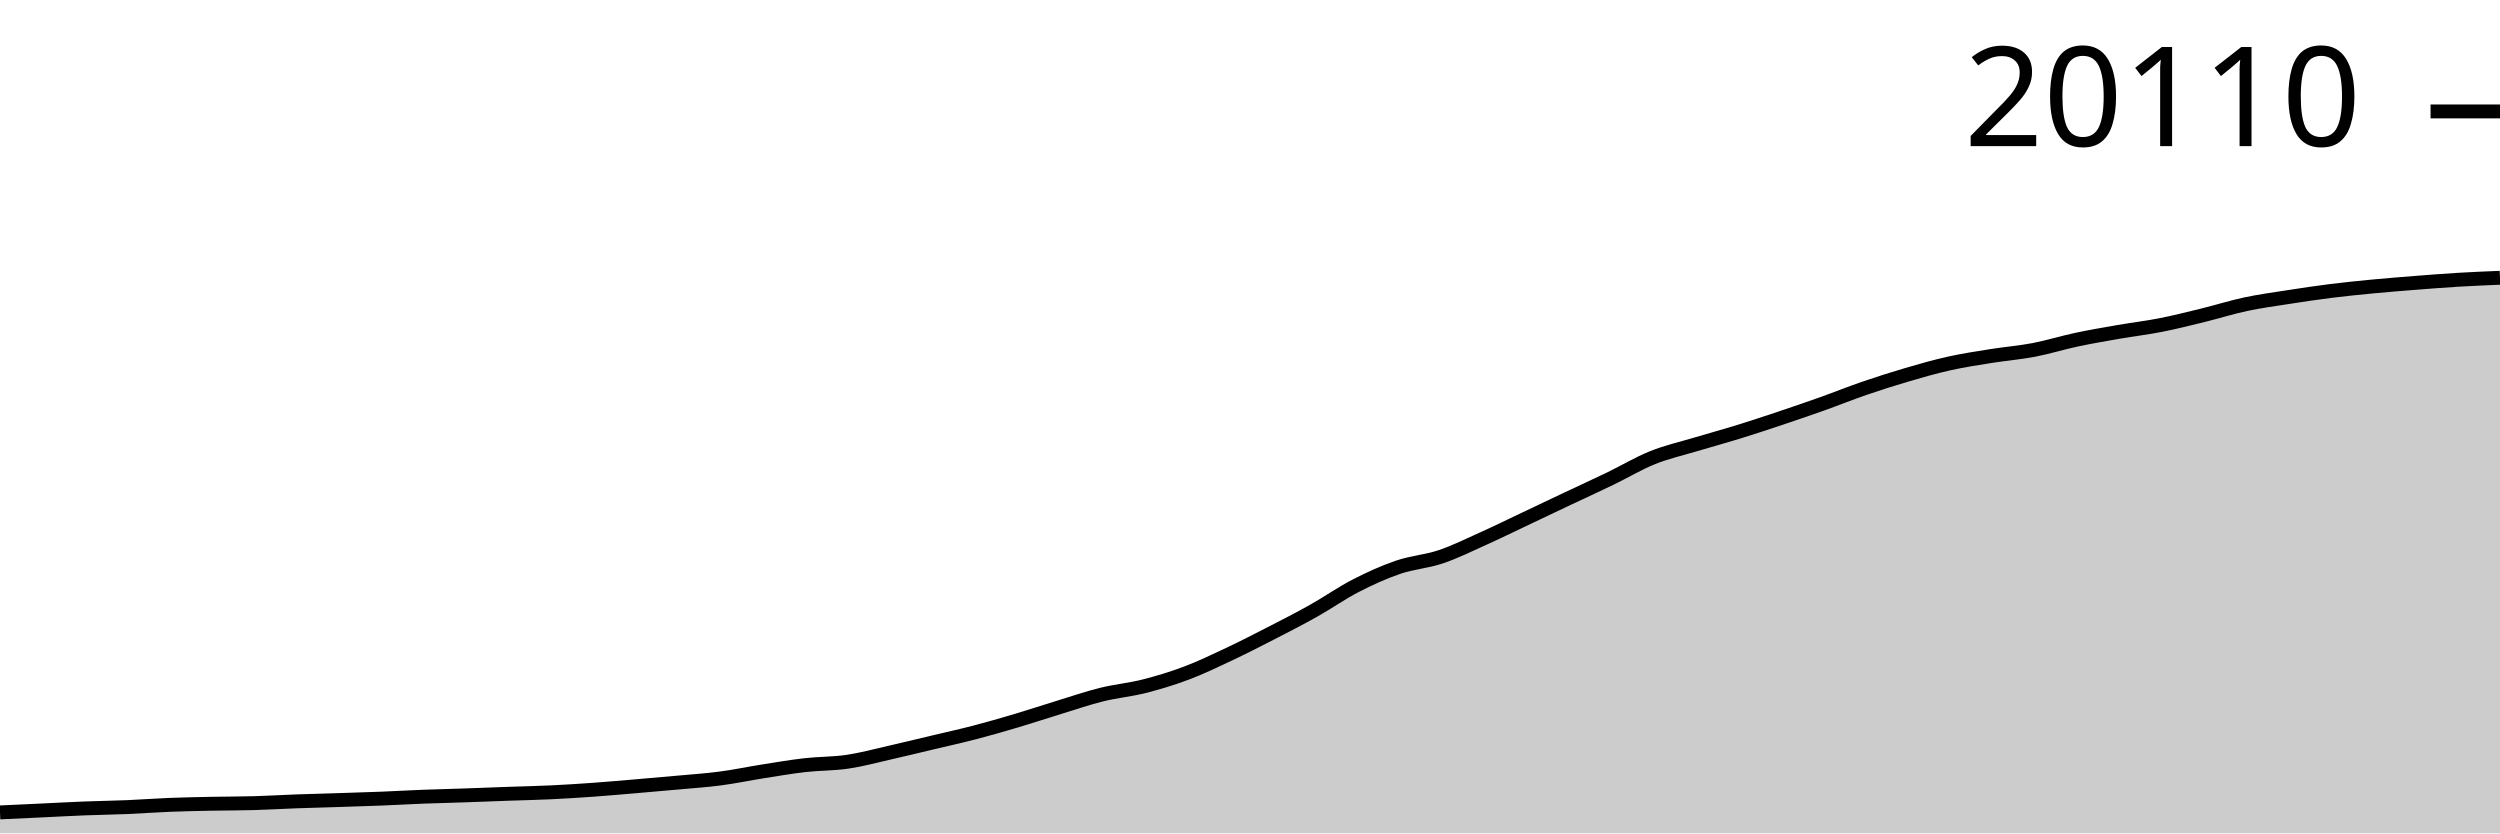
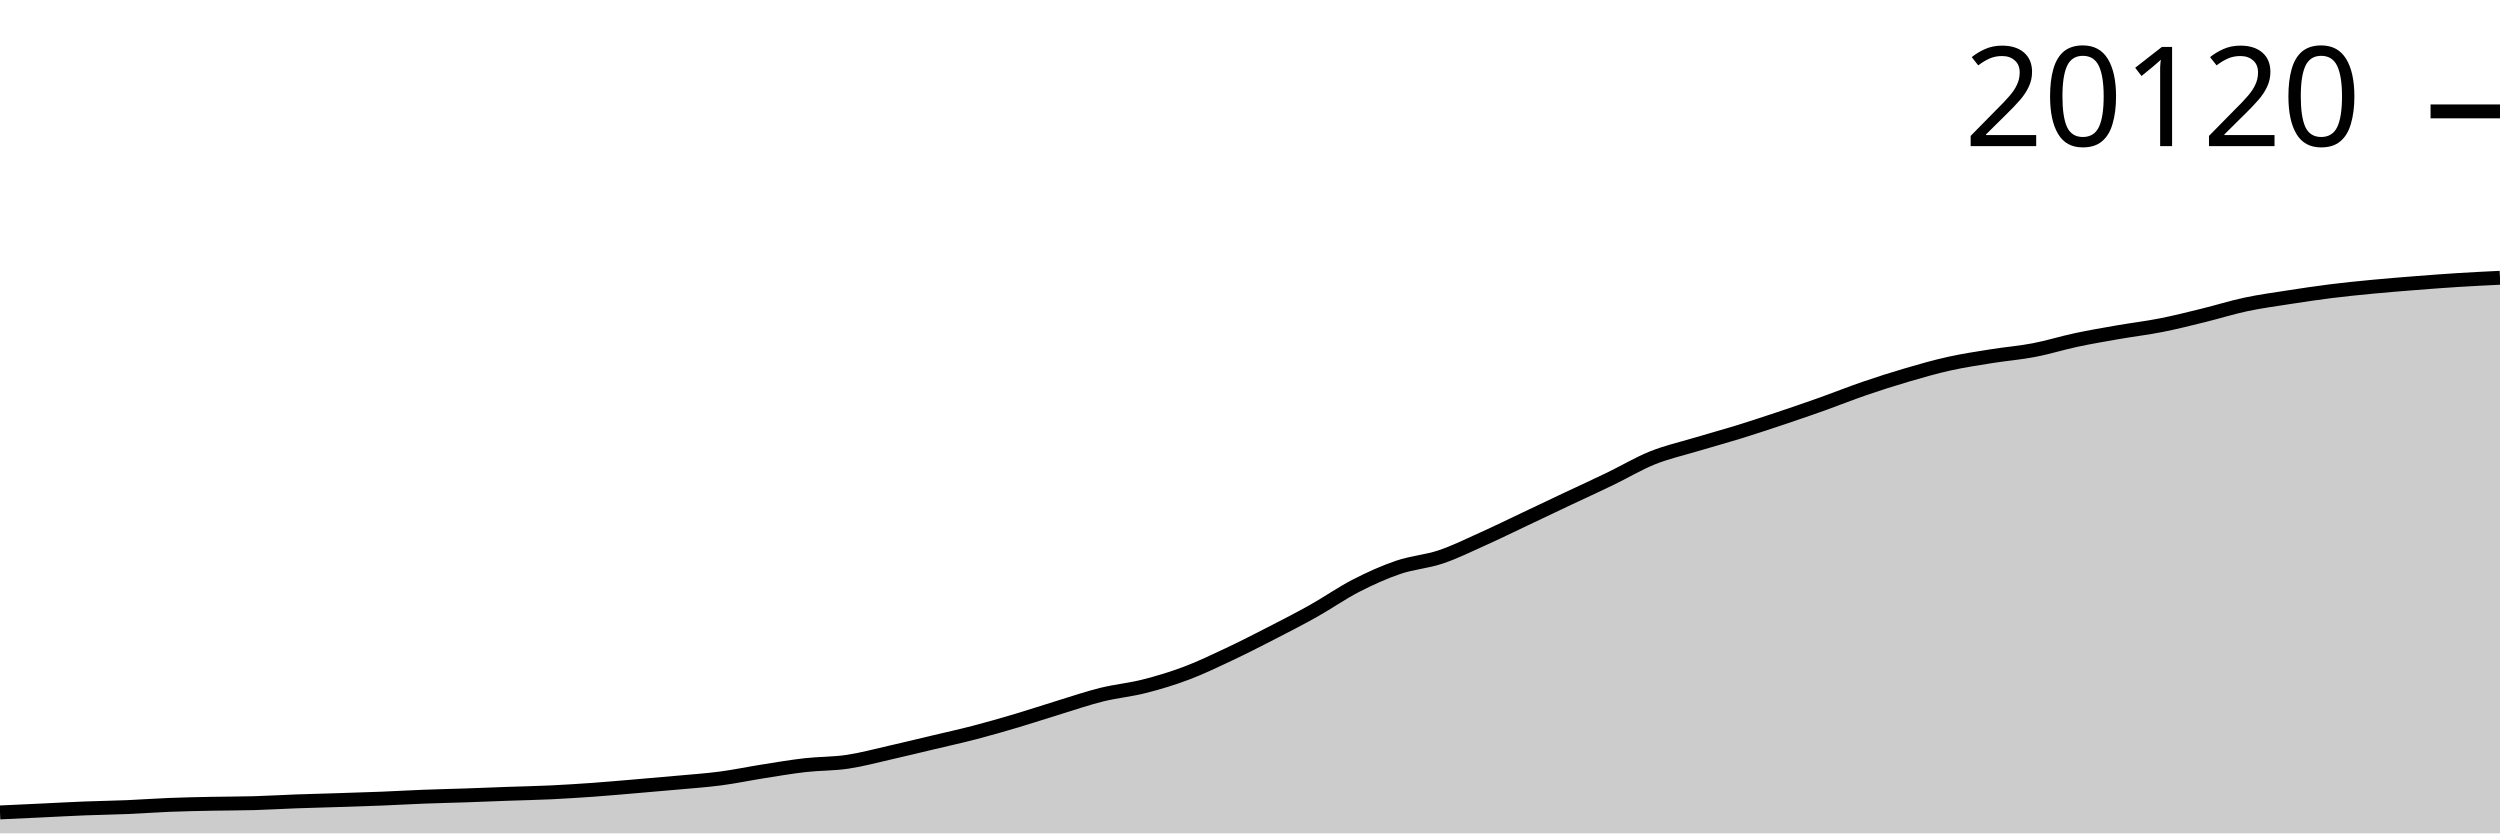
<svg xmlns="http://www.w3.org/2000/svg" viewBox="0 0 180 60">
  <g transform="translate(0,20)">
-     <path class="area" fill="rgba(0, 0, 0, 0.2)" d="M0,38.493C1.017,38.446,2.034,38.399,3.051,38.351C4.068,38.303,5.085,38.246,6.102,38.206C7.119,38.166,8.136,38.153,9.153,38.111C10.169,38.068,11.186,37.99,12.203,37.95C13.22,37.91,14.237,37.891,15.254,37.87C16.271,37.85,17.288,37.855,18.305,37.826C19.322,37.797,20.339,37.734,21.356,37.697C22.373,37.66,23.39,37.637,24.407,37.604C25.424,37.571,26.441,37.541,27.458,37.501C28.475,37.46,29.492,37.4,30.508,37.361C31.525,37.322,32.542,37.3,33.559,37.265C34.576,37.231,35.593,37.188,36.61,37.152C37.627,37.116,38.644,37.097,39.661,37.048C40.678,37,41.695,36.935,42.712,36.862C43.729,36.789,44.746,36.698,45.763,36.612C46.78,36.525,47.797,36.439,48.814,36.345C49.831,36.252,50.847,36.185,51.864,36.051C52.881,35.917,53.898,35.702,54.915,35.541C55.932,35.381,56.949,35.205,57.966,35.089C58.983,34.973,60,34.997,61.017,34.846C62.034,34.696,63.051,34.417,64.068,34.187C65.085,33.957,66.102,33.708,67.119,33.466C68.136,33.224,69.153,33.002,70.169,32.737C71.186,32.472,72.203,32.179,73.22,31.876C74.237,31.574,75.254,31.234,76.271,30.923C77.288,30.612,78.305,30.262,79.322,30.01C80.339,29.758,81.356,29.669,82.373,29.411C83.39,29.153,84.407,28.846,85.424,28.462C86.441,28.079,87.458,27.589,88.475,27.11C89.492,26.631,90.508,26.111,91.525,25.588C92.542,25.065,93.559,24.546,94.576,23.975C95.593,23.405,96.61,22.689,97.627,22.166C98.644,21.643,99.661,21.183,100.678,20.837C101.695,20.492,102.712,20.432,103.729,20.09C104.746,19.748,105.763,19.243,106.78,18.785C107.797,18.328,108.814,17.827,109.831,17.346C110.847,16.864,111.864,16.378,112.881,15.898C113.898,15.418,114.915,14.955,115.932,14.464C116.949,13.973,117.966,13.36,118.983,12.952C120,12.543,121.017,12.316,122.034,12.011C123.051,11.705,124.068,11.433,125.085,11.119C126.102,10.806,127.119,10.469,128.136,10.129C129.153,9.789,130.169,9.442,131.186,9.08C132.203,8.718,133.22,8.307,134.237,7.958C135.254,7.609,136.271,7.284,137.288,6.986C138.305,6.688,139.322,6.396,140.339,6.17C141.356,5.943,142.373,5.792,143.39,5.629C144.407,5.467,145.424,5.387,146.441,5.193C147.458,4.998,148.475,4.677,149.492,4.461C150.508,4.245,151.525,4.072,152.542,3.895C153.559,3.718,154.576,3.6,155.593,3.399C156.61,3.198,157.627,2.94,158.644,2.691C159.661,2.441,160.678,2.119,161.695,1.902C162.712,1.686,163.729,1.549,164.746,1.391C165.763,1.232,166.78,1.079,167.797,0.951C168.814,0.824,169.831,0.723,170.847,0.625C171.864,0.528,172.881,0.447,173.898,0.367C174.915,0.287,175.932,0.206,176.949,0.145C177.966,0.084,178.983,0.042,180,0L180,40C178.983,40,177.966,40,176.949,40C175.932,40,174.915,40,173.898,40C172.881,40,171.864,40,170.847,40C169.831,40,168.814,40,167.797,40C166.78,40,165.763,40,164.746,40C163.729,40,162.712,40,161.695,40C160.678,40,159.661,40,158.644,40C157.627,40,156.61,40,155.593,40C154.576,40,153.559,40,152.542,40C151.525,40,150.508,40,149.492,40C148.475,40,147.458,40,146.441,40C145.424,40,144.407,40,143.39,40C142.373,40,141.356,40,140.339,40C139.322,40,138.305,40,137.288,40C136.271,40,135.254,40,134.237,40C133.22,40,132.203,40,131.186,40C130.169,40,129.153,40,128.136,40C127.119,40,126.102,40,125.085,40C124.068,40,123.051,40,122.034,40C121.017,40,120,40,118.983,40C117.966,40,116.949,40,115.932,40C114.915,40,113.898,40,112.881,40C111.864,40,110.847,40,109.831,40C108.814,40,107.797,40,106.78,40C105.763,40,104.746,40,103.729,40C102.712,40,101.695,40,100.678,40C99.661,40,98.644,40,97.627,40C96.61,40,95.593,40,94.576,40C93.559,40,92.542,40,91.525,40C90.508,40,89.492,40,88.475,40C87.458,40,86.441,40,85.424,40C84.407,40,83.39,40,82.373,40C81.356,40,80.339,40,79.322,40C78.305,40,77.288,40,76.271,40C75.254,40,74.237,40,73.22,40C72.203,40,71.186,40,70.169,40C69.153,40,68.136,40,67.119,40C66.102,40,65.085,40,64.068,40C63.051,40,62.034,40,61.017,40C60,40,58.983,40,57.966,40C56.949,40,55.932,40,54.915,40C53.898,40,52.881,40,51.864,40C50.847,40,49.831,40,48.814,40C47.797,40,46.78,40,45.763,40C44.746,40,43.729,40,42.712,40C41.695,40,40.678,40,39.661,40C38.644,40,37.627,40,36.61,40C35.593,40,34.576,40,33.559,40C32.542,40,31.525,40,30.508,40C29.492,40,28.475,40,27.458,40C26.441,40,25.424,40,24.407,40C23.39,40,22.373,40,21.356,40C20.339,40,19.322,40,18.305,40C17.288,40,16.271,40,15.254,40C14.237,40,13.22,40,12.203,40C11.186,40,10.169,40,9.153,40C8.136,40,7.119,40,6.102,40C5.085,40,4.068,40,3.051,40C2.034,40,1.017,40,0,40Z" />
-     <path class="line" stroke="black" fill="none" d="M0,38.493C1.017,38.446,2.034,38.399,3.051,38.351C4.068,38.303,5.085,38.246,6.102,38.206C7.119,38.166,8.136,38.153,9.153,38.111C10.169,38.068,11.186,37.99,12.203,37.95C13.22,37.91,14.237,37.891,15.254,37.87C16.271,37.85,17.288,37.855,18.305,37.826C19.322,37.797,20.339,37.734,21.356,37.697C22.373,37.66,23.39,37.637,24.407,37.604C25.424,37.571,26.441,37.541,27.458,37.501C28.475,37.46,29.492,37.4,30.508,37.361C31.525,37.322,32.542,37.3,33.559,37.265C34.576,37.231,35.593,37.188,36.61,37.152C37.627,37.116,38.644,37.097,39.661,37.048C40.678,37,41.695,36.935,42.712,36.862C43.729,36.789,44.746,36.698,45.763,36.612C46.78,36.525,47.797,36.439,48.814,36.345C49.831,36.252,50.847,36.185,51.864,36.051C52.881,35.917,53.898,35.702,54.915,35.541C55.932,35.381,56.949,35.205,57.966,35.089C58.983,34.973,60,34.997,61.017,34.846C62.034,34.696,63.051,34.417,64.068,34.187C65.085,33.957,66.102,33.708,67.119,33.466C68.136,33.224,69.153,33.002,70.169,32.737C71.186,32.472,72.203,32.179,73.22,31.876C74.237,31.574,75.254,31.234,76.271,30.923C77.288,30.612,78.305,30.262,79.322,30.01C80.339,29.758,81.356,29.669,82.373,29.411C83.39,29.153,84.407,28.846,85.424,28.462C86.441,28.079,87.458,27.589,88.475,27.11C89.492,26.631,90.508,26.111,91.525,25.588C92.542,25.065,93.559,24.546,94.576,23.975C95.593,23.405,96.61,22.689,97.627,22.166C98.644,21.643,99.661,21.183,100.678,20.837C101.695,20.492,102.712,20.432,103.729,20.09C104.746,19.748,105.763,19.243,106.78,18.785C107.797,18.328,108.814,17.827,109.831,17.346C110.847,16.864,111.864,16.378,112.881,15.898C113.898,15.418,114.915,14.955,115.932,14.464C116.949,13.973,117.966,13.36,118.983,12.952C120,12.543,121.017,12.316,122.034,12.011C123.051,11.705,124.068,11.433,125.085,11.119C126.102,10.806,127.119,10.469,128.136,10.129C129.153,9.789,130.169,9.442,131.186,9.08C132.203,8.718,133.22,8.307,134.237,7.958C135.254,7.609,136.271,7.284,137.288,6.986C138.305,6.688,139.322,6.396,140.339,6.17C141.356,5.943,142.373,5.792,143.39,5.629C144.407,5.467,145.424,5.387,146.441,5.193C147.458,4.998,148.475,4.677,149.492,4.461C150.508,4.245,151.525,4.072,152.542,3.895C153.559,3.718,154.576,3.6,155.593,3.399C156.61,3.198,157.627,2.94,158.644,2.691C159.661,2.441,160.678,2.119,161.695,1.902C162.712,1.686,163.729,1.549,164.746,1.391C165.763,1.232,166.78,1.079,167.797,0.951C168.814,0.824,169.831,0.723,170.847,0.625C171.864,0.528,172.881,0.447,173.898,0.367C174.915,0.287,175.932,0.206,176.949,0.145C177.966,0.084,178.983,0.042,180,0" />
-     <path class="axis-ceiling" stroke-width="1" stroke="black" fill="none" d="M175,-11.977L180,-11.977" />
-     <text class="axis-ceiling-label" font-family="sans-serif" text-anchor="end" font-size="10px" x="170" y="-9.477">20110</text>
+     <path class="area" fill="rgba(0, 0, 0, 0.2)" d="M0,38.494C1.017,38.447,2.034,38.4,3.051,38.352C4.068,38.304,5.085,38.247,6.102,38.207C7.119,38.167,8.136,38.154,9.153,38.111C10.169,38.069,11.186,37.991,12.203,37.951C13.22,37.911,14.237,37.892,15.254,37.871C16.271,37.851,17.288,37.856,18.305,37.827C19.322,37.798,20.339,37.735,21.356,37.698C22.373,37.661,23.39,37.638,24.407,37.605C25.424,37.572,26.441,37.542,27.458,37.502C28.475,37.461,29.492,37.401,30.508,37.362C31.525,37.323,32.542,37.302,33.559,37.267C34.576,37.232,35.593,37.189,36.61,37.153C37.627,37.117,38.644,37.098,39.661,37.05C40.678,37.001,41.695,36.936,42.712,36.864C43.729,36.791,44.746,36.699,45.763,36.613C46.78,36.527,47.797,36.44,48.814,36.347C49.831,36.254,50.847,36.186,51.864,36.052C52.881,35.919,53.898,35.704,54.915,35.543C55.932,35.383,56.949,35.207,57.966,35.091C58.983,34.976,60,34.999,61.017,34.849C62.034,34.698,63.051,34.42,64.068,34.19C65.085,33.96,66.102,33.711,67.119,33.469C68.136,33.227,69.153,33.005,70.169,32.74C71.186,32.476,72.203,32.182,73.22,31.88C74.237,31.578,75.254,31.238,76.271,30.927C77.288,30.616,78.305,30.267,79.322,30.015C80.339,29.763,81.356,29.673,82.373,29.415C83.39,29.158,84.407,28.851,85.424,28.467C86.441,28.084,87.458,27.595,88.475,27.116C89.492,26.637,90.508,26.117,91.525,25.595C92.542,25.072,93.559,24.553,94.576,23.982C95.593,23.412,96.61,22.697,97.627,22.174C98.644,21.651,99.661,21.192,100.678,20.846C101.695,20.5,102.712,20.441,103.729,20.099C104.746,19.758,105.763,19.252,106.78,18.795C107.797,18.338,108.814,17.837,109.831,17.356C110.847,16.875,111.864,16.389,112.881,15.909C113.898,15.429,114.915,14.966,115.932,14.475C116.949,13.984,117.966,13.373,118.983,12.964C120,12.555,121.017,12.329,122.034,12.024C123.051,11.718,124.068,11.446,125.085,11.132C126.102,10.819,127.119,10.482,128.136,10.143C129.153,9.803,130.169,9.456,131.186,9.094C132.203,8.732,133.22,8.321,134.237,7.973C135.254,7.624,136.271,7.299,137.288,7.001C138.305,6.703,139.322,6.411,140.339,6.185C141.356,5.959,142.373,5.808,143.39,5.645C144.407,5.482,145.424,5.403,146.441,5.208C147.458,5.014,148.475,4.693,149.492,4.477C150.508,4.261,151.525,4.088,152.542,3.911C153.559,3.734,154.576,3.616,155.593,3.415C156.61,3.215,157.627,2.957,158.644,2.707C159.661,2.458,160.678,2.136,161.695,1.92C162.712,1.703,163.729,1.566,164.746,1.408C165.763,1.25,166.78,1.096,167.797,0.969C168.814,0.841,169.831,0.741,170.847,0.643C171.864,0.546,172.881,0.465,173.898,0.385C174.915,0.305,175.932,0.227,176.949,0.163C177.966,0.099,178.983,0.049,180,0L180,40C178.983,40,177.966,40,176.949,40C175.932,40,174.915,40,173.898,40C172.881,40,171.864,40,170.847,40C169.831,40,168.814,40,167.797,40C166.78,40,165.763,40,164.746,40C163.729,40,162.712,40,161.695,40C160.678,40,159.661,40,158.644,40C157.627,40,156.61,40,155.593,40C154.576,40,153.559,40,152.542,40C151.525,40,150.508,40,149.492,40C148.475,40,147.458,40,146.441,40C145.424,40,144.407,40,143.39,40C142.373,40,141.356,40,140.339,40C139.322,40,138.305,40,137.288,40C136.271,40,135.254,40,134.237,40C133.22,40,132.203,40,131.186,40C130.169,40,129.153,40,128.136,40C127.119,40,126.102,40,125.085,40C124.068,40,123.051,40,122.034,40C121.017,40,120,40,118.983,40C117.966,40,116.949,40,115.932,40C114.915,40,113.898,40,112.881,40C111.864,40,110.847,40,109.831,40C108.814,40,107.797,40,106.78,40C105.763,40,104.746,40,103.729,40C102.712,40,101.695,40,100.678,40C99.661,40,98.644,40,97.627,40C96.61,40,95.593,40,94.576,40C93.559,40,92.542,40,91.525,40C90.508,40,89.492,40,88.475,40C87.458,40,86.441,40,85.424,40C84.407,40,83.39,40,82.373,40C81.356,40,80.339,40,79.322,40C78.305,40,77.288,40,76.271,40C75.254,40,74.237,40,73.22,40C72.203,40,71.186,40,70.169,40C69.153,40,68.136,40,67.119,40C66.102,40,65.085,40,64.068,40C63.051,40,62.034,40,61.017,40C60,40,58.983,40,57.966,40C56.949,40,55.932,40,54.915,40C53.898,40,52.881,40,51.864,40C50.847,40,49.831,40,48.814,40C47.797,40,46.78,40,45.763,40C44.746,40,43.729,40,42.712,40C41.695,40,40.678,40,39.661,40C38.644,40,37.627,40,36.61,40C35.593,40,34.576,40,33.559,40C32.542,40,31.525,40,30.508,40C29.492,40,28.475,40,27.458,40C26.441,40,25.424,40,24.407,40C23.39,40,22.373,40,21.356,40C20.339,40,19.322,40,18.305,40C17.288,40,16.271,40,15.254,40C14.237,40,13.22,40,12.203,40C11.186,40,10.169,40,9.153,40C8.136,40,7.119,40,6.102,40C5.085,40,4.068,40,3.051,40C2.034,40,1.017,40,0,40Z" />
+     <path class="line" stroke="black" fill="none" d="M0,38.494C1.017,38.447,2.034,38.4,3.051,38.352C4.068,38.304,5.085,38.247,6.102,38.207C7.119,38.167,8.136,38.154,9.153,38.111C10.169,38.069,11.186,37.991,12.203,37.951C13.22,37.911,14.237,37.892,15.254,37.871C16.271,37.851,17.288,37.856,18.305,37.827C19.322,37.798,20.339,37.735,21.356,37.698C22.373,37.661,23.39,37.638,24.407,37.605C25.424,37.572,26.441,37.542,27.458,37.502C28.475,37.461,29.492,37.401,30.508,37.362C31.525,37.323,32.542,37.302,33.559,37.267C34.576,37.232,35.593,37.189,36.61,37.153C37.627,37.117,38.644,37.098,39.661,37.05C40.678,37.001,41.695,36.936,42.712,36.864C43.729,36.791,44.746,36.699,45.763,36.613C46.78,36.527,47.797,36.44,48.814,36.347C49.831,36.254,50.847,36.186,51.864,36.052C52.881,35.919,53.898,35.704,54.915,35.543C55.932,35.383,56.949,35.207,57.966,35.091C58.983,34.976,60,34.999,61.017,34.849C62.034,34.698,63.051,34.42,64.068,34.19C65.085,33.96,66.102,33.711,67.119,33.469C68.136,33.227,69.153,33.005,70.169,32.74C71.186,32.476,72.203,32.182,73.22,31.88C74.237,31.578,75.254,31.238,76.271,30.927C77.288,30.616,78.305,30.267,79.322,30.015C80.339,29.763,81.356,29.673,82.373,29.415C83.39,29.158,84.407,28.851,85.424,28.467C86.441,28.084,87.458,27.595,88.475,27.116C89.492,26.637,90.508,26.117,91.525,25.595C92.542,25.072,93.559,24.553,94.576,23.982C95.593,23.412,96.61,22.697,97.627,22.174C98.644,21.651,99.661,21.192,100.678,20.846C101.695,20.5,102.712,20.441,103.729,20.099C104.746,19.758,105.763,19.252,106.78,18.795C107.797,18.338,108.814,17.837,109.831,17.356C110.847,16.875,111.864,16.389,112.881,15.909C113.898,15.429,114.915,14.966,115.932,14.475C116.949,13.984,117.966,13.373,118.983,12.964C120,12.555,121.017,12.329,122.034,12.024C123.051,11.718,124.068,11.446,125.085,11.132C126.102,10.819,127.119,10.482,128.136,10.143C129.153,9.803,130.169,9.456,131.186,9.094C132.203,8.732,133.22,8.321,134.237,7.973C135.254,7.624,136.271,7.299,137.288,7.001C138.305,6.703,139.322,6.411,140.339,6.185C141.356,5.959,142.373,5.808,143.39,5.645C144.407,5.482,145.424,5.403,146.441,5.208C147.458,5.014,148.475,4.693,149.492,4.477C150.508,4.261,151.525,4.088,152.542,3.911C153.559,3.734,154.576,3.616,155.593,3.415C156.61,3.215,157.627,2.957,158.644,2.707C159.661,2.458,160.678,2.136,161.695,1.92C162.712,1.703,163.729,1.566,164.746,1.408C165.763,1.25,166.78,1.096,167.797,0.969C168.814,0.841,169.831,0.741,170.847,0.643C171.864,0.546,172.881,0.465,173.898,0.385C174.915,0.305,175.932,0.227,176.949,0.163C177.966,0.099,178.983,0.049,180,0" />
+     <path class="axis-ceiling" stroke-width="1" stroke="black" fill="none" d="M175,-11.98L180,-11.98" />
+     <text class="axis-ceiling-label" font-family="sans-serif" text-anchor="end" font-size="10px" x="170" y="-9.48">20120</text>
  </g>
</svg>
